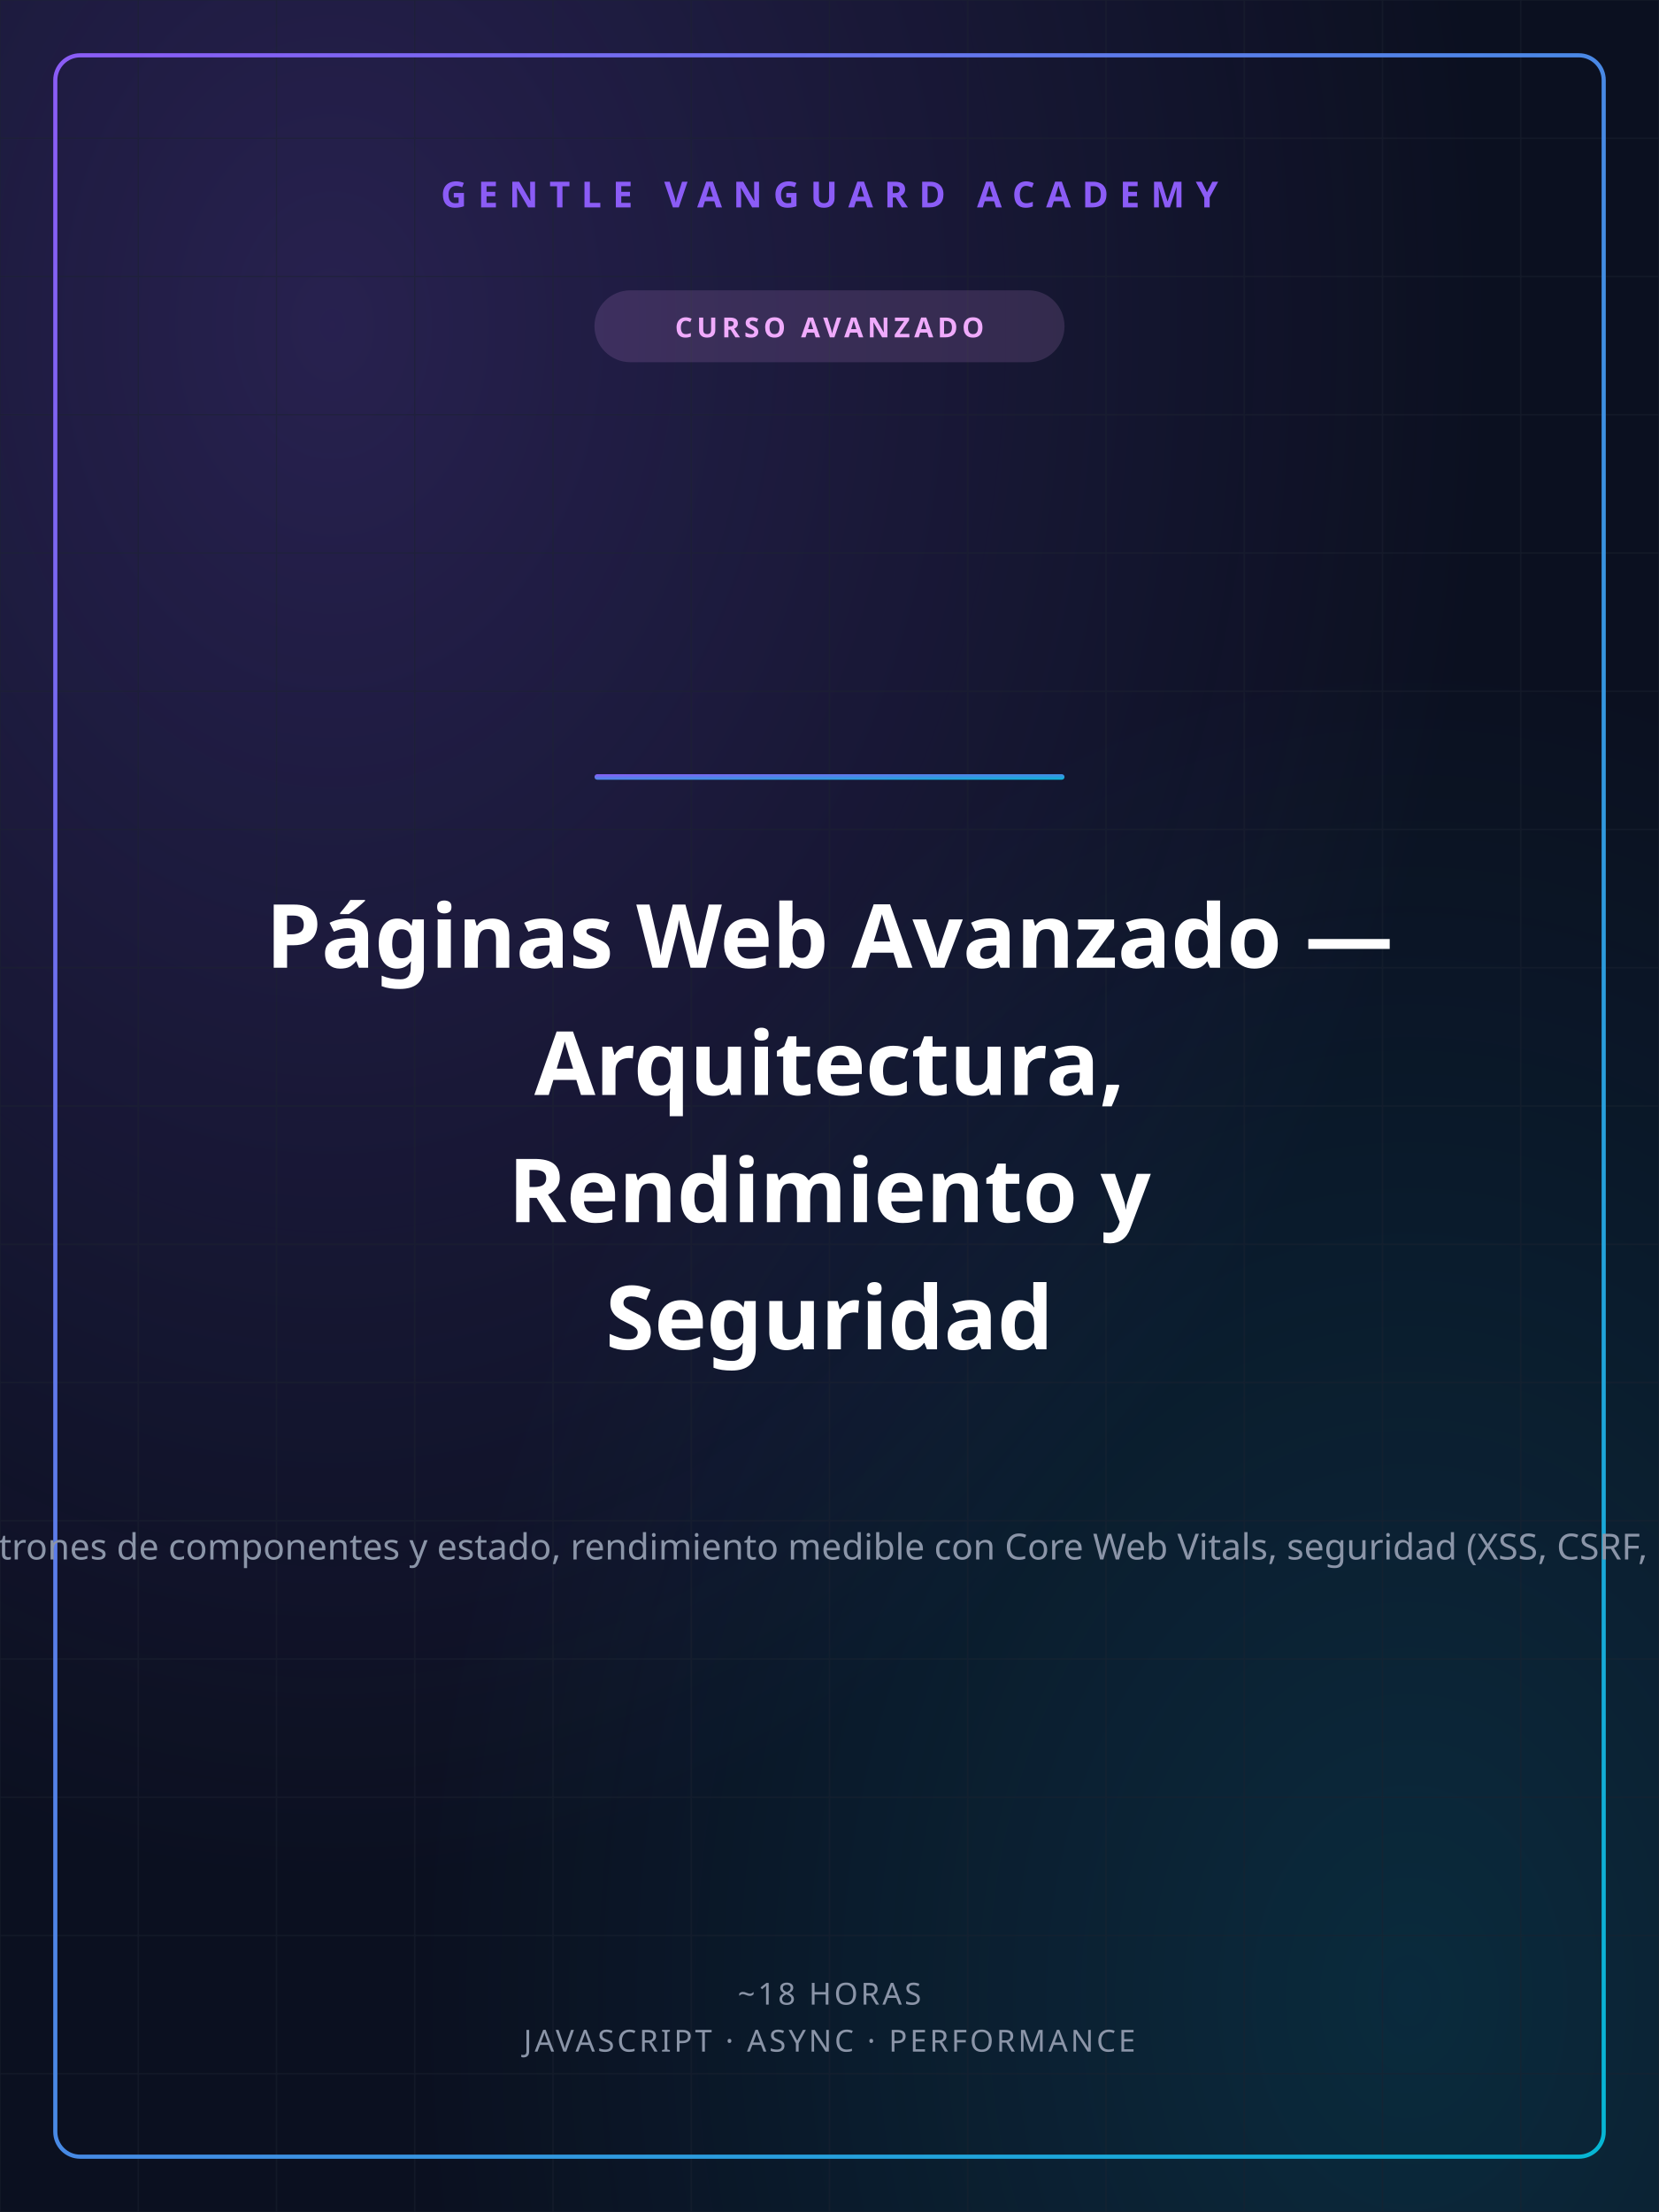
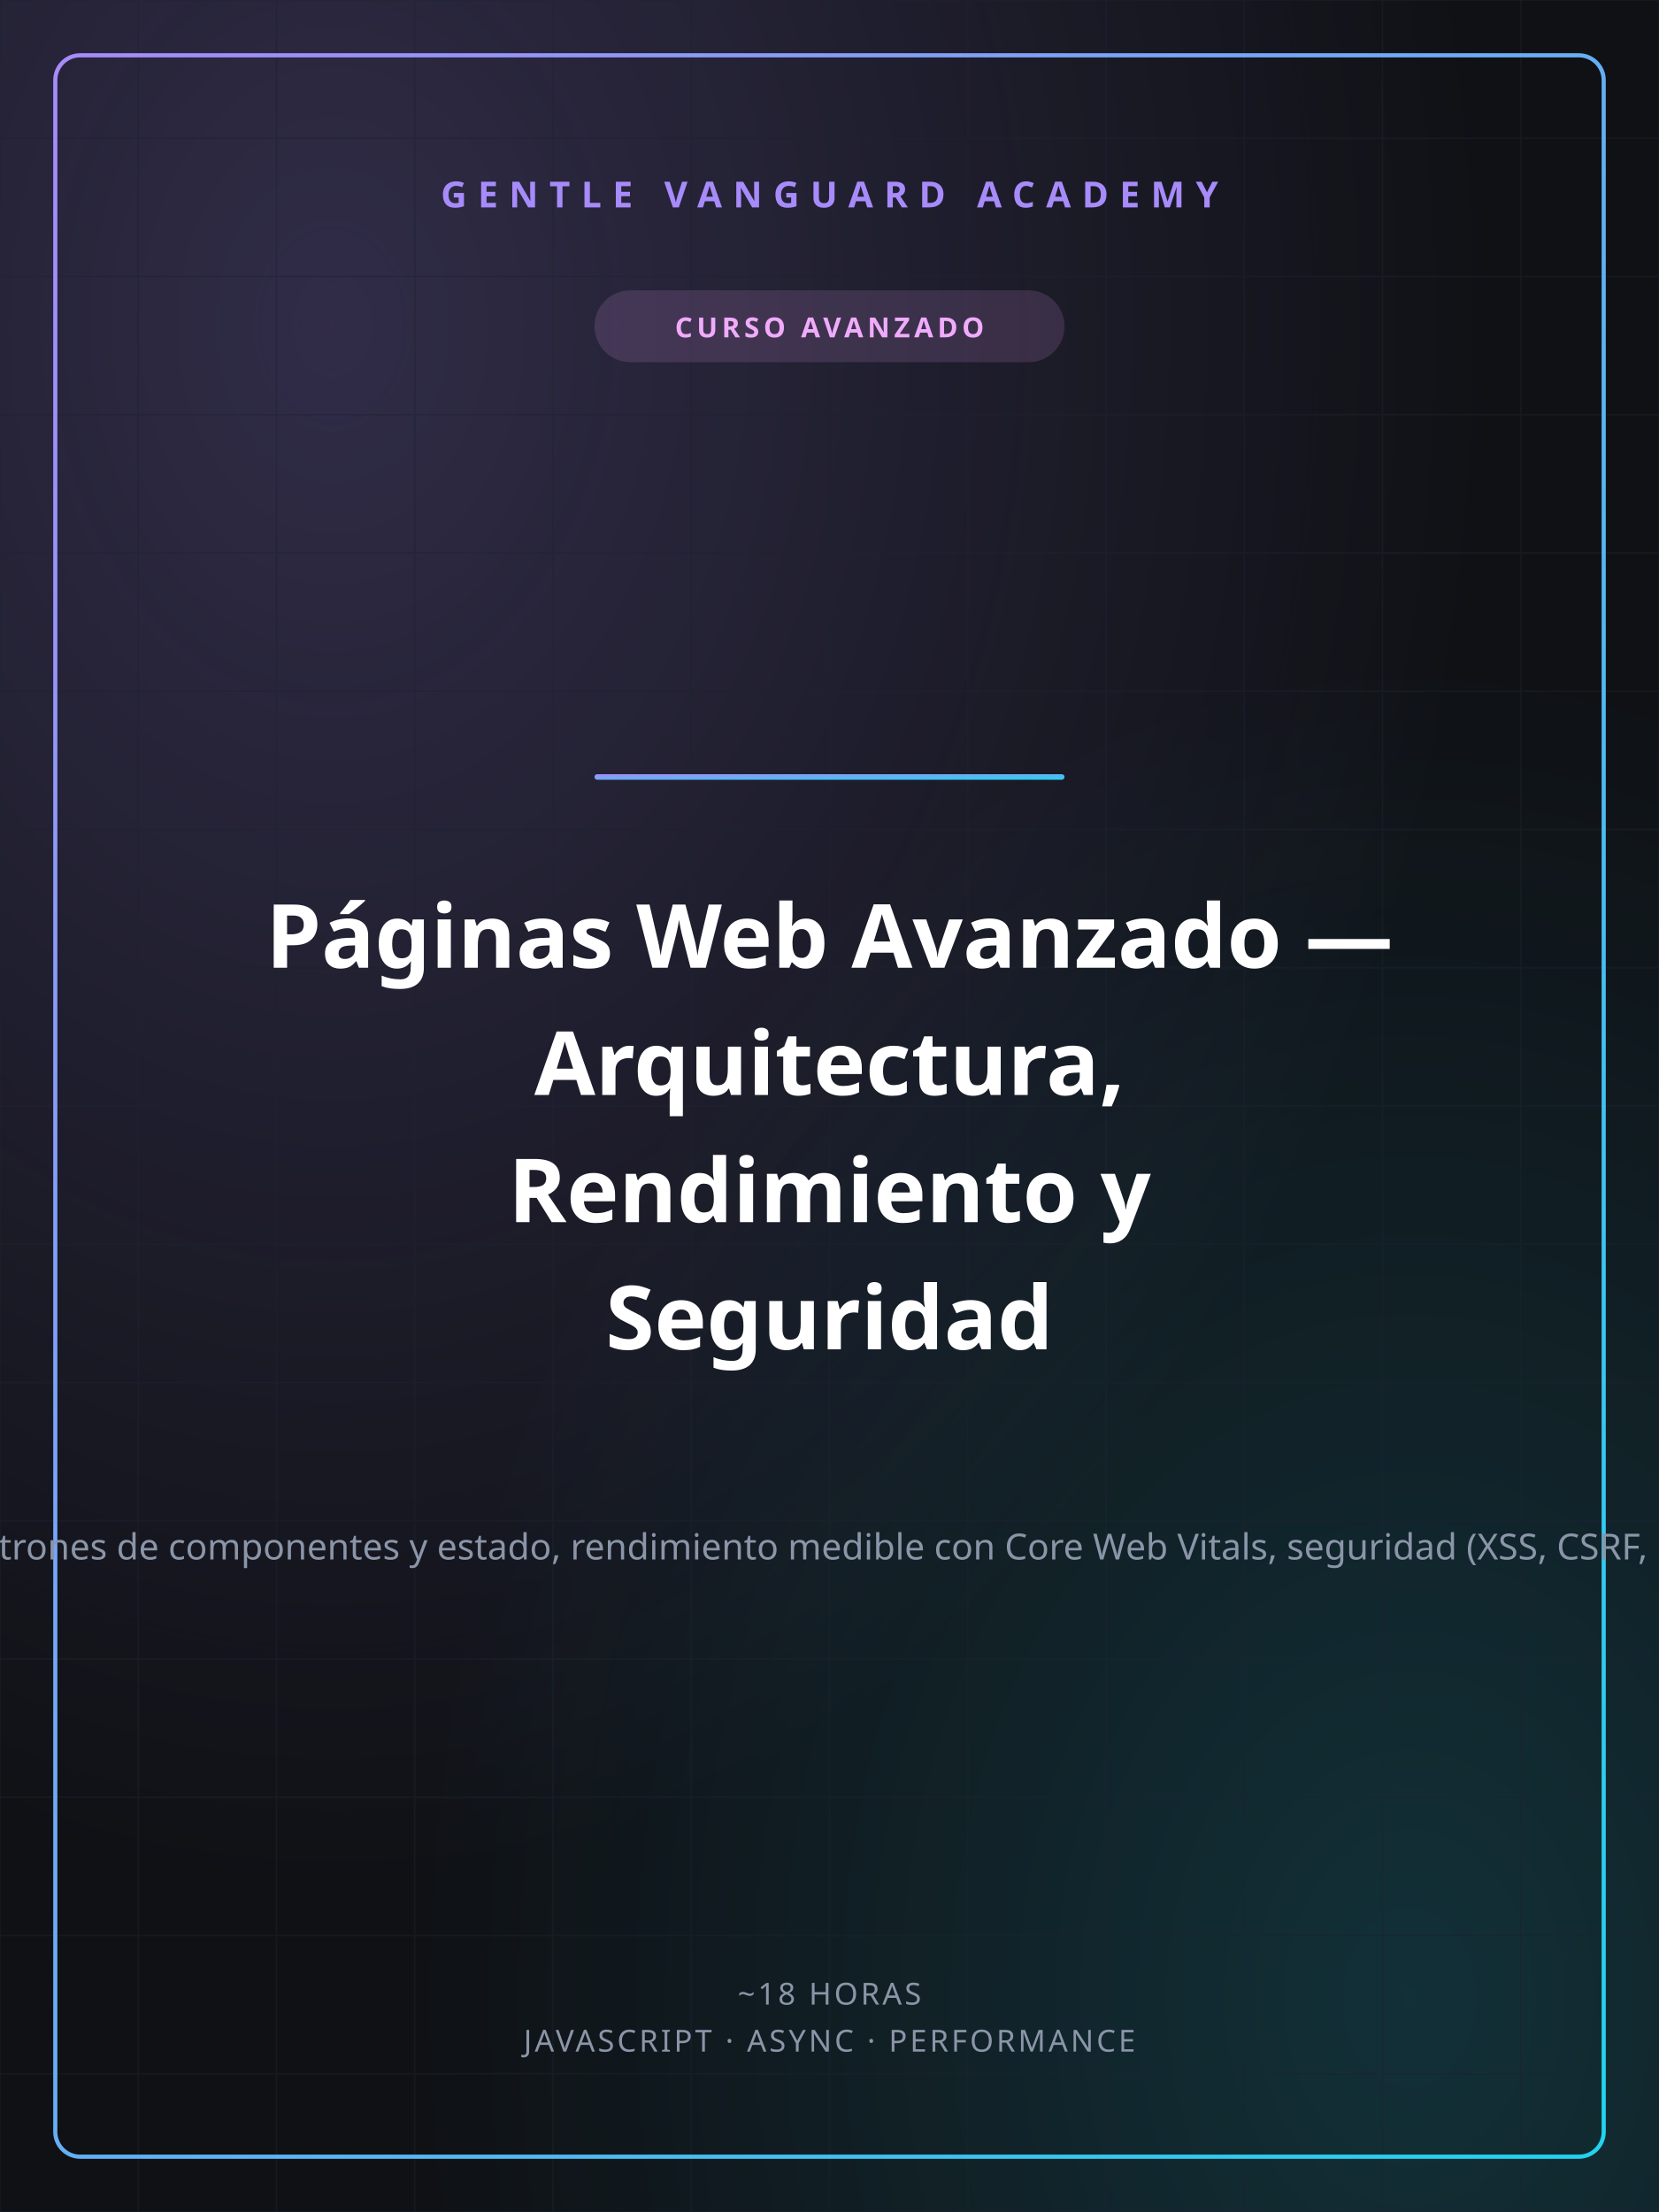
<svg xmlns="http://www.w3.org/2000/svg" width="1200" height="1600" viewBox="0 0 1200 1600">
  <defs>
    <linearGradient id="gvGrad" x1="0" y1="0" x2="1" y2="1">
-       <stop offset="0%" stop-color="#8B5CF6" />
-       <stop offset="100%" stop-color="#06B6D4" />
+       <stop offset="0%" stop-color="#A78BFA" />
+       <stop offset="100%" stop-color="#22D3EE" />
    </linearGradient>
    <radialGradient id="glowA" cx="0.2" cy="0.15" r="0.7">
-       <stop offset="0%" stop-color="#8B5CF6" stop-opacity="0.22" />
-       <stop offset="100%" stop-color="#8B5CF6" stop-opacity="0" />
+       <stop offset="0%" stop-color="#A78BFA" stop-opacity="0.22" />
+       <stop offset="100%" stop-color="#A78BFA" stop-opacity="0" />
    </radialGradient>
    <radialGradient id="glowB" cx="0.85" cy="0.9" r="0.6">
-       <stop offset="0%" stop-color="#06B6D4" stop-opacity="0.16" />
-       <stop offset="100%" stop-color="#06B6D4" stop-opacity="0" />
+       <stop offset="0%" stop-color="#22D3EE" stop-opacity="0.16" />
+       <stop offset="100%" stop-color="#22D3EE" stop-opacity="0" />
    </radialGradient>
  </defs>
-   <rect width="1200" height="1600" fill="#0B1020" />
+   <rect width="1200" height="1600" fill="#0F1115" />
  <rect width="1200" height="1600" fill="url(#glowA)" />
  <rect width="1200" height="1600" fill="url(#glowB)" />
  <g stroke="#1c2230" stroke-width="1" opacity="0.5">
    <line x1="0" y1="0" x2="0" y2="1600" />
    <line x1="100" y1="0" x2="100" y2="1600" />
    <line x1="200" y1="0" x2="200" y2="1600" />
    <line x1="300" y1="0" x2="300" y2="1600" />
    <line x1="400" y1="0" x2="400" y2="1600" />
    <line x1="500" y1="0" x2="500" y2="1600" />
    <line x1="600" y1="0" x2="600" y2="1600" />
    <line x1="700" y1="0" x2="700" y2="1600" />
    <line x1="800" y1="0" x2="800" y2="1600" />
    <line x1="900" y1="0" x2="900" y2="1600" />
    <line x1="1000" y1="0" x2="1000" y2="1600" />
    <line x1="1100" y1="0" x2="1100" y2="1600" />
    <line x1="1200" y1="0" x2="1200" y2="1600" />
    <line x1="0" y1="0" x2="1200" y2="0" />
    <line x1="0" y1="100" x2="1200" y2="100" />
    <line x1="0" y1="200" x2="1200" y2="200" />
    <line x1="0" y1="300" x2="1200" y2="300" />
    <line x1="0" y1="400" x2="1200" y2="400" />
    <line x1="0" y1="500" x2="1200" y2="500" />
    <line x1="0" y1="600" x2="1200" y2="600" />
    <line x1="0" y1="700" x2="1200" y2="700" />
    <line x1="0" y1="800" x2="1200" y2="800" />
    <line x1="0" y1="900" x2="1200" y2="900" />
    <line x1="0" y1="1000" x2="1200" y2="1000" />
    <line x1="0" y1="1100" x2="1200" y2="1100" />
    <line x1="0" y1="1200" x2="1200" y2="1200" />
    <line x1="0" y1="1300" x2="1200" y2="1300" />
    <line x1="0" y1="1400" x2="1200" y2="1400" />
    <line x1="0" y1="1500" x2="1200" y2="1500" />
    <line x1="0" y1="1600" x2="1200" y2="1600" />
  </g>
  <rect x="40" y="40" width="1120" height="1520" fill="none" stroke="url(#gvGrad)" stroke-width="3" rx="18" />
-   <text x="600" y="150" text-anchor="middle" font-family="'Space Grotesk','Segoe UI',sans-serif" font-size="26" font-weight="700" fill="#8B5CF6" letter-spacing="8">GENTLE VANGUARD ACADEMY</text>
+   <text x="600" y="150" text-anchor="middle" font-family="'Space Grotesk','Segoe UI',sans-serif" font-size="26" font-weight="700" fill="#A78BFA" letter-spacing="8">GENTLE VANGUARD ACADEMY</text>
  <rect x="430" y="210" width="340" height="52" rx="26" fill="#F0ABFC" opacity="0.14" />
  <text x="600" y="244" text-anchor="middle" font-family="'Space Grotesk','Segoe UI',sans-serif" font-size="20" font-weight="700" fill="#F0ABFC" letter-spacing="3">CURSO AVANZADO</text>
  <rect x="430" y="560" width="340" height="4" rx="2" fill="url(#gvGrad)" />
  <text x="600" y="700" text-anchor="middle" font-family="'Space Grotesk','Segoe UI',sans-serif" font-size="64" font-weight="800" fill="#ffffff">Páginas Web Avanzado —</text>
  <text x="600" y="792" text-anchor="middle" font-family="'Space Grotesk','Segoe UI',sans-serif" font-size="64" font-weight="800" fill="#ffffff">Arquitectura,</text>
  <text x="600" y="884" text-anchor="middle" font-family="'Space Grotesk','Segoe UI',sans-serif" font-size="64" font-weight="800" fill="#ffffff">Rendimiento y</text>
  <text x="600" y="976" text-anchor="middle" font-family="'Space Grotesk','Segoe UI',sans-serif" font-size="64" font-weight="800" fill="#ffffff">Seguridad</text>
  <text x="600" y="1128" text-anchor="middle" font-family="'Space Grotesk','Segoe UI',sans-serif" font-size="26" font-weight="400" fill="#8b95a8">Nivel profesional del stack web: JavaScript moderno con async/await y módulos ES, patrones de componentes y estado, rendimiento medible con Core Web Vitals, seguridad (XSS, CSRF, CSP), accesibilidad WCAG y SEO técnico, y tooling moderno con npm, Vite, Git y deploy</text>
  <text x="600" y="1450" text-anchor="middle" font-family="'Space Grotesk','Segoe UI',sans-serif" font-size="22" font-weight="500" fill="#8b95a8" letter-spacing="2">~18 HORAS</text>
  <text x="600" y="1484" text-anchor="middle" font-family="'Space Grotesk','Segoe UI',sans-serif" font-size="22" font-weight="500" fill="#8b95a8" letter-spacing="2">JAVASCRIPT · ASYNC · PERFORMANCE</text>
</svg>
